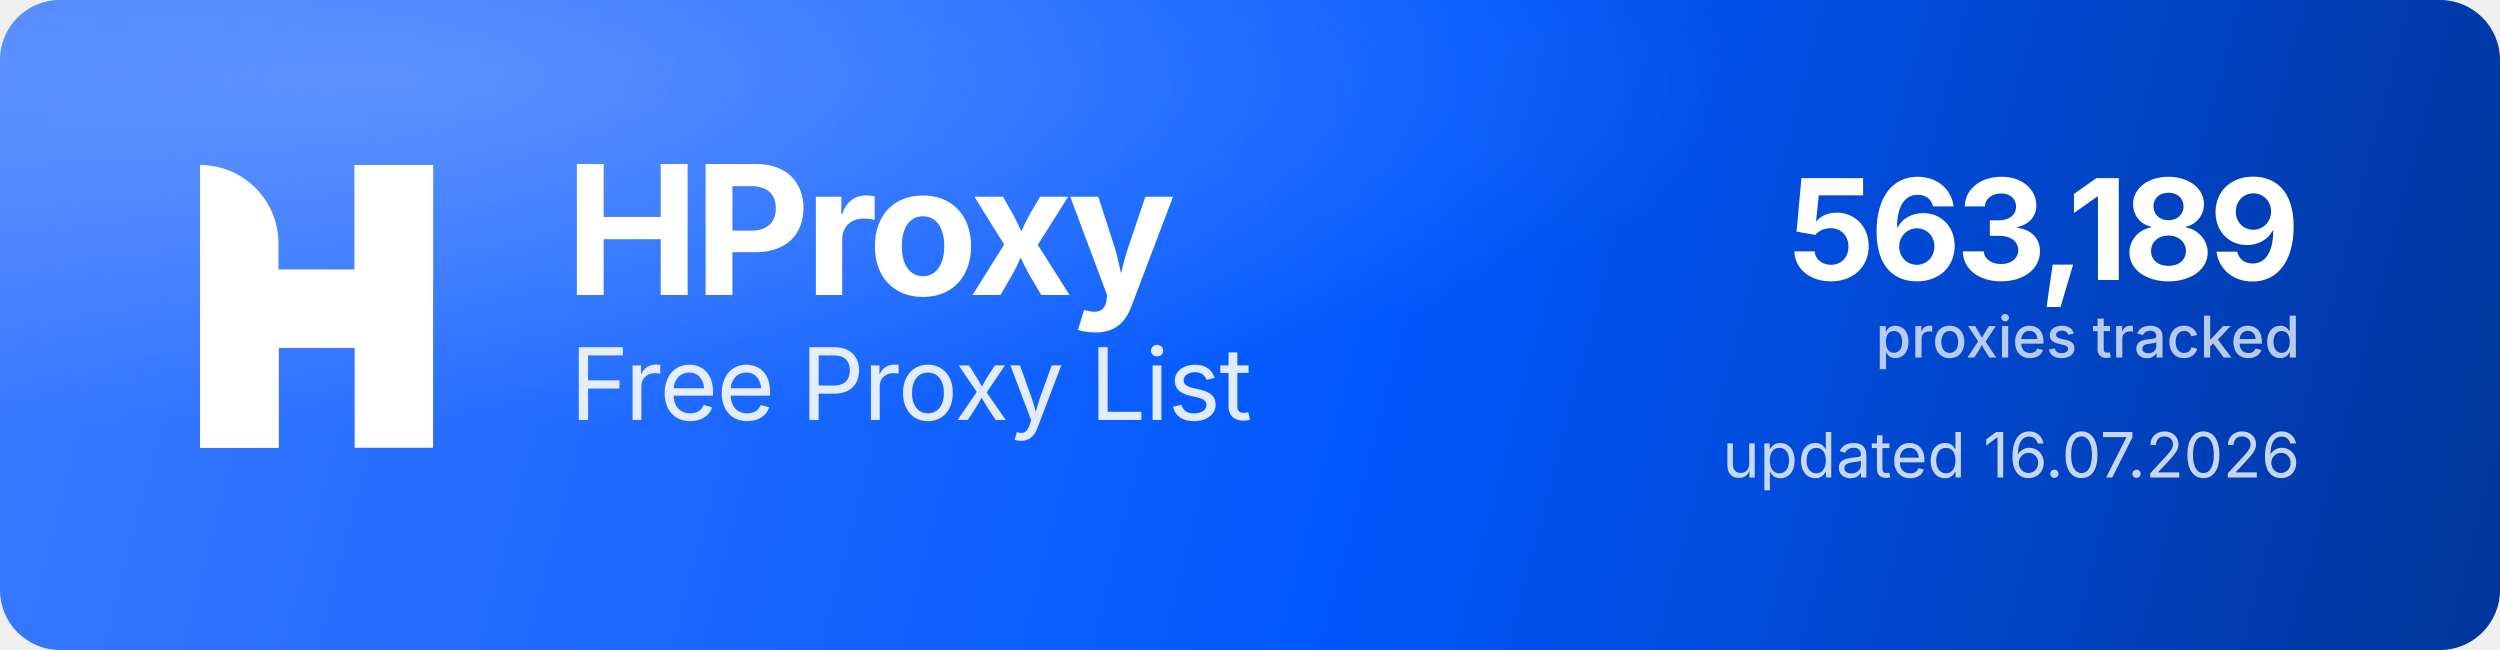
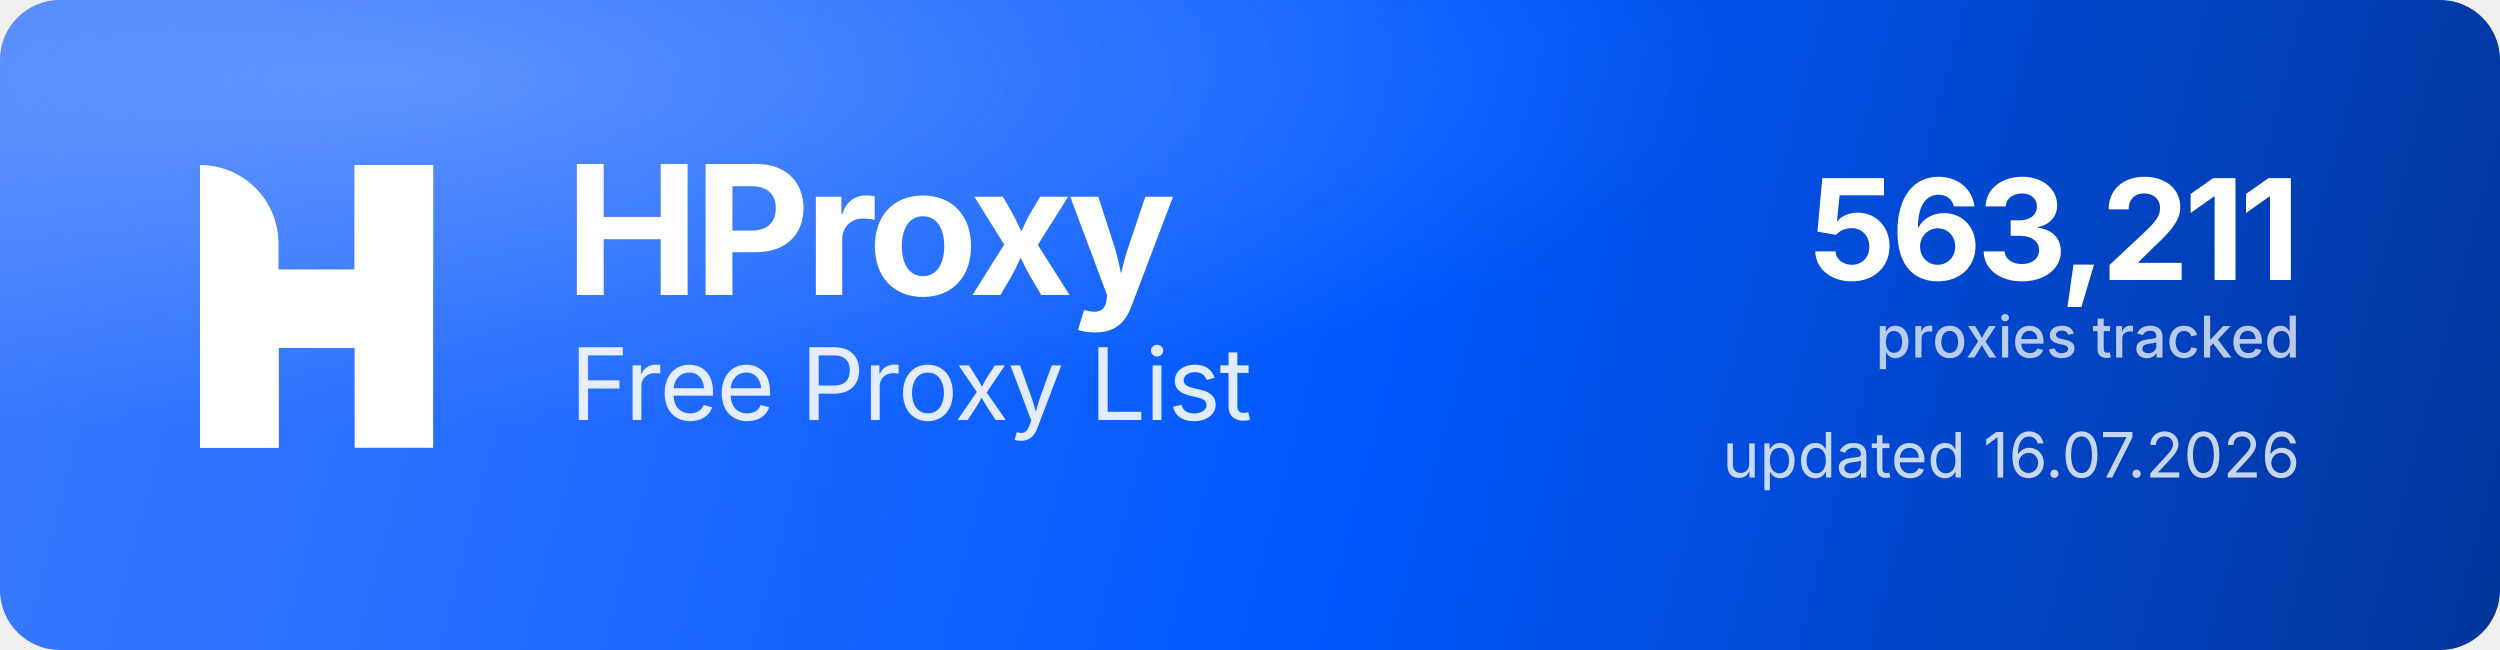
<svg xmlns="http://www.w3.org/2000/svg" width="1000" height="260" viewBox="0 0 1000 260" role="img" aria-label="HProxy Free Proxy List">
  <defs>
    <linearGradient id="hp-bg" x1="0" y1="0" x2="1000" y2="260" gradientUnits="userSpaceOnUse">
      <stop offset="0" stop-color="#3D7BFF" />
      <stop offset="0.55" stop-color="#0158FF" />
      <stop offset="1" stop-color="#013599" />
    </linearGradient>
    <radialGradient id="hp-glow" cx="0.16" cy="0.12" r="0.9">
      <stop offset="0" stop-color="#8FB4FF" stop-opacity="0.5" />
      <stop offset="0.6" stop-color="#8FB4FF" stop-opacity="0" />
    </radialGradient>
  </defs>
  <rect width="1000" height="260" rx="24" fill="url(#hp-bg)" />
  <rect width="1000" height="260" rx="24" fill="url(#hp-glow)" />
  <g transform="translate(80,66) scale(4.35)" fill="#FFFFFF">
    <path d="M0 0V0C3.985 0 7.216 3.231 7.216 7.216V26H0V0Z" />
    <rect x="14.219" width="7.216" height="26" />
    <path d="M7.235 26H0V15.971C0 12.455 2.851 9.604 6.367 9.604H14.22V0H21.437V10.453C21.437 13.97 18.586 16.82 15.069 16.82H7.235V26Z" />
  </g>
  <text x="226" y="118" font-family="'Geist','Inter','Segoe UI',system-ui,-apple-system,Helvetica,Arial,sans-serif" font-size="72" font-weight="700" letter-spacing="-2.3" fill="#FFFFFF">HProxy</text>
  <text x="228" y="168" font-family="'Geist','Inter','Segoe UI',system-ui,-apple-system,Helvetica,Arial,sans-serif" font-size="40" font-weight="400" letter-spacing="-0.5" fill="#FFFFFF" fill-opacity="0.88">Free Proxy List</text>
-   <text x="920" y="112" text-anchor="end" font-family="'Geist','Inter','Segoe UI',system-ui,-apple-system,Helvetica,Arial,sans-serif" font-size="56" font-weight="700" letter-spacing="-2" fill="#FFFFFF">563,189</text>
+   <text x="920" y="112" text-anchor="end" font-family="'Geist','Inter','Segoe UI',system-ui,-apple-system,Helvetica,Arial,sans-serif" font-size="56" font-weight="700" letter-spacing="-2" fill="#FFFFFF">563,211</text>
  <text x="920" y="143" text-anchor="end" font-family="'Geist','Inter','Segoe UI',system-ui,-apple-system,Helvetica,Arial,sans-serif" font-size="23" font-weight="500" fill="#FFFFFF" fill-opacity="0.72">proxies tracked</text>
  <text x="920" y="191" text-anchor="end" font-family="'Geist','Inter','Segoe UI',system-ui,-apple-system,Helvetica,Arial,sans-serif" font-size="25" font-weight="400" fill="#FFFFFF" fill-opacity="0.78">updated 16.07.2026</text>
</svg>
